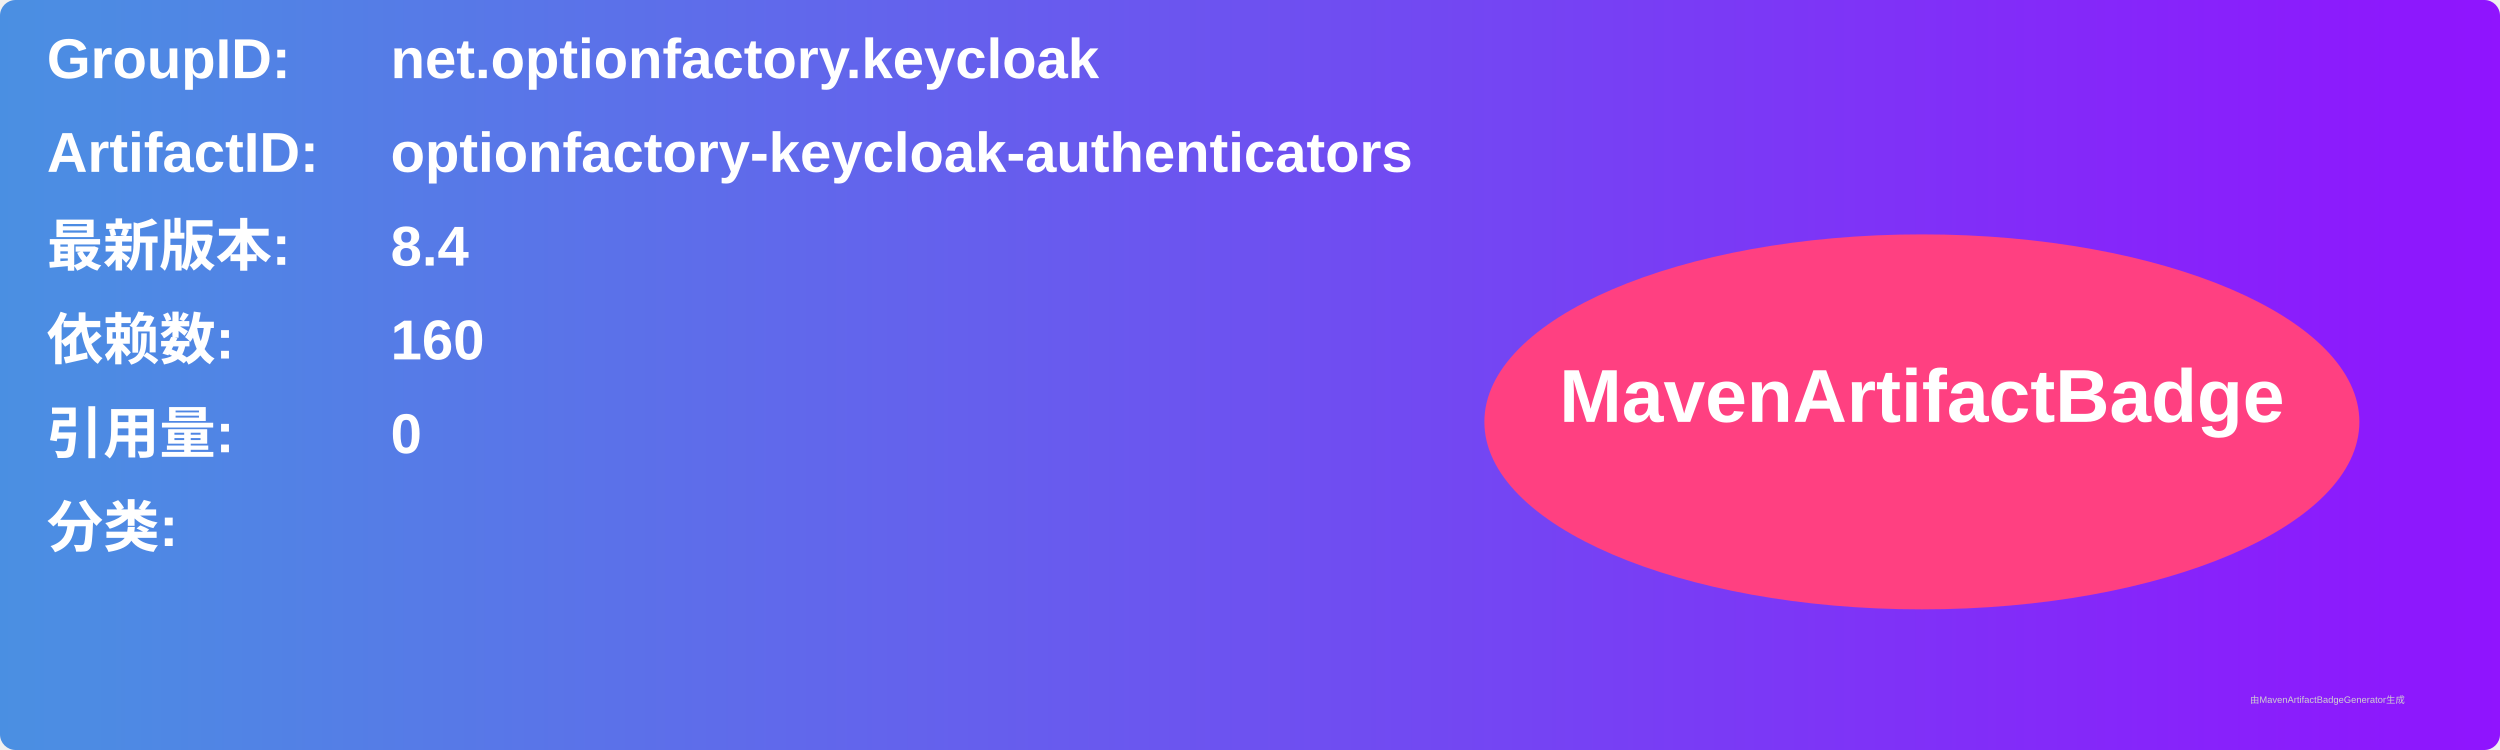
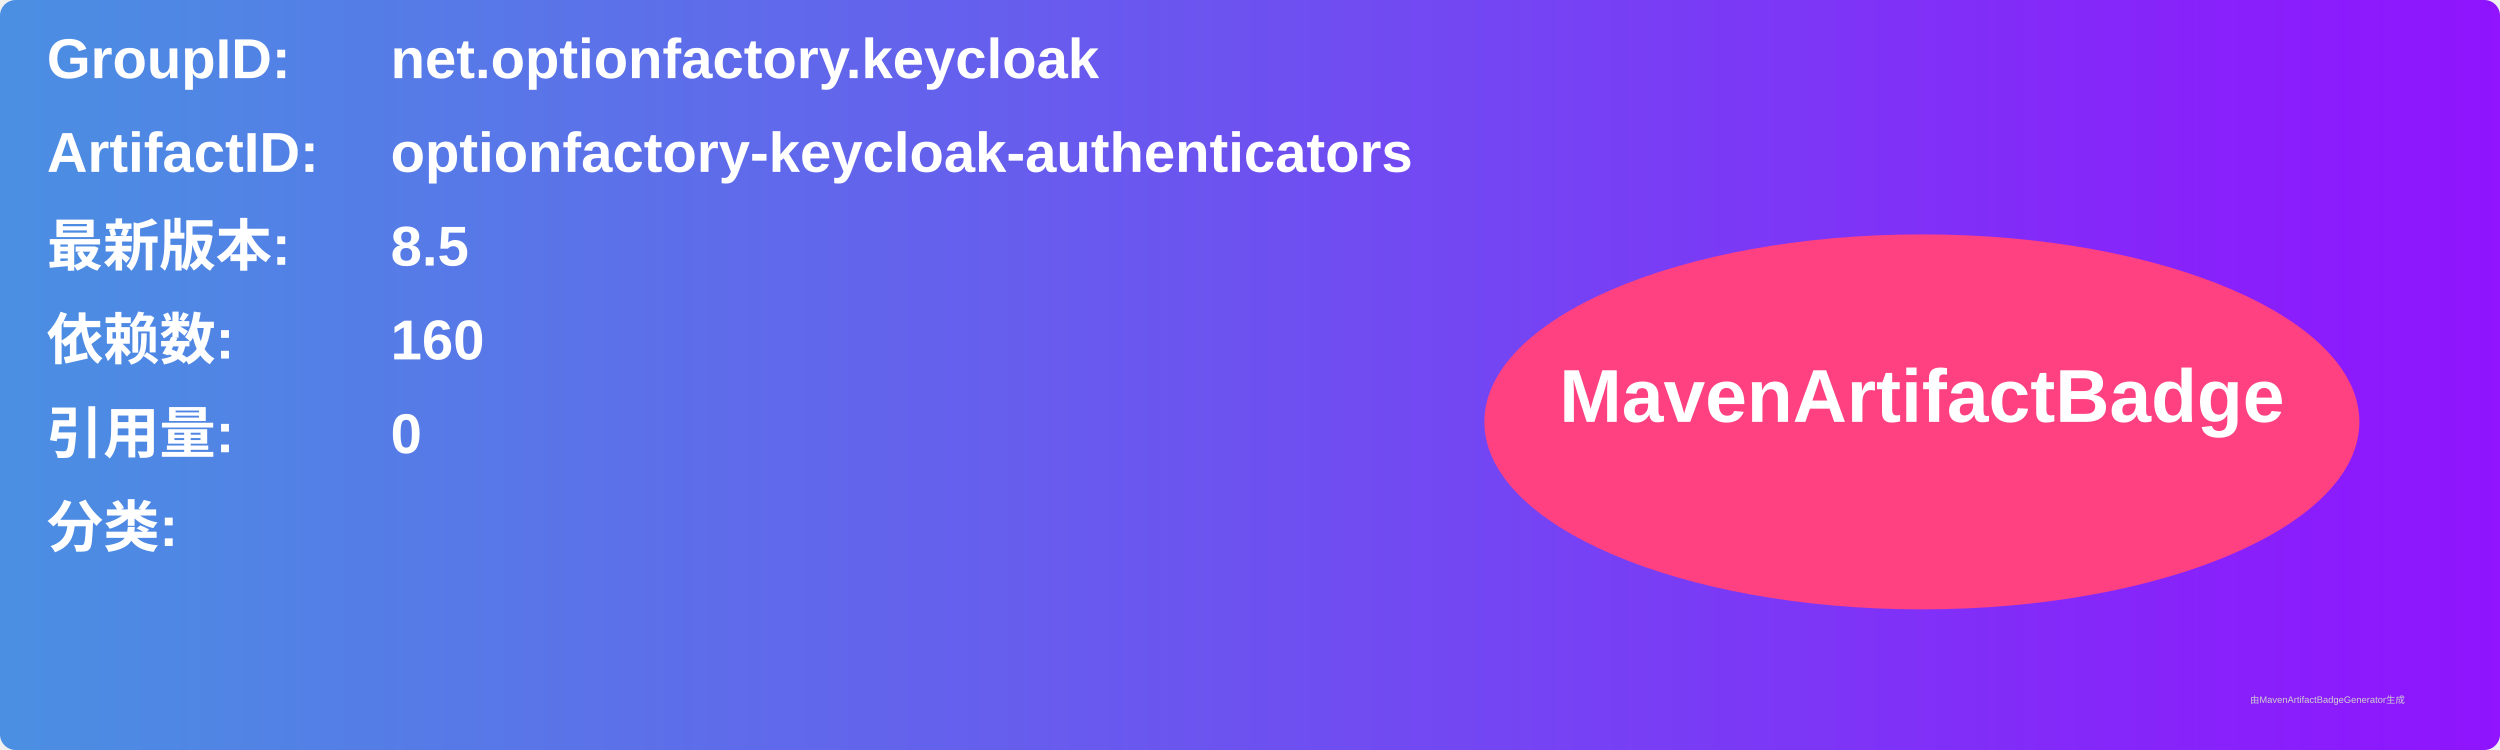
<svg xmlns="http://www.w3.org/2000/svg" width="800" height="240" viewBox="0 0 800 240">
  <linearGradient id="grad" x1="0%" y1="0%" x2="100%" y2="0%">
    <stop offset="0%" stop-color="#4a90e2" />
    <stop offset="100%" stop-color="#9013fe" />
  </linearGradient>
  <rect width="100%" height="100%" rx="5" ry="5" fill="url(#grad)" />
  <g transform="translate(15, 15)">
    <text x="0" y="10" font-family="Arial" font-size="18" fill="white" font-weight="bold" width="260">GroupID:</text>
    <text x="110" y="10" font-family="Arial" font-size="18" fill="white" font-weight="bold" width="460">net.optionfactory.keycloak</text>
    <text x="0" y="40" font-family="Arial" font-size="18" fill="white" font-weight="bold" width="260">ArtifactID:</text>
    <text x="110" y="40" font-family="Arial" font-size="18" fill="white" font-weight="bold" width="460">optionfactory-keycloak-authenticators</text>
    <text x="0" y="70" font-family="Arial" font-size="18" fill="white" font-weight="bold">最新版本:</text>
    <text x="110" y="70" font-family="Arial" font-size="18" fill="white" font-weight="bold">
-       <tspan font-weight="bold">8.4</tspan>
+       <tspan font-weight="bold">8.5</tspan>
    </text>
    <text x="0" y="100" font-family="Arial" font-size="18" fill="white" font-weight="bold">依赖数: </text>
    <text x="110" y="100" font-family="Arial" font-size="18" fill="white">
      <tspan font-weight="bold">160</tspan>
    </text>
    <text x="0" y="130" font-family="Arial" font-size="18" fill="white" font-weight="bold">引用量: </text>
    <text x="110" y="130" font-family="Arial" font-size="18" fill="white">
      <tspan font-weight="bold">0</tspan>
    </text>
    <text x="0" y="160" font-family="Arial" font-size="18" fill="white" font-weight="bold">分类:</text>
    <text x="10" y="190" font-family="Arial" font-size="10" fill="white">
      <tspan font-weight="bold" />
    </text>
    <ellipse cx="600" cy="120" rx="140" ry="60" fill="#ff4081" />
    <text x="600" y="120" text-anchor="middle" font-family="Arial" font-size="24" fill="white" font-weight="bold">MavenArtifactBadge</text>
  </g>
  <text x="720" y="225" font-family="Arial" font-size="3" fill="#d0d0d0">由MavenArtifactBadgeGenerator生成</text>
</svg>
